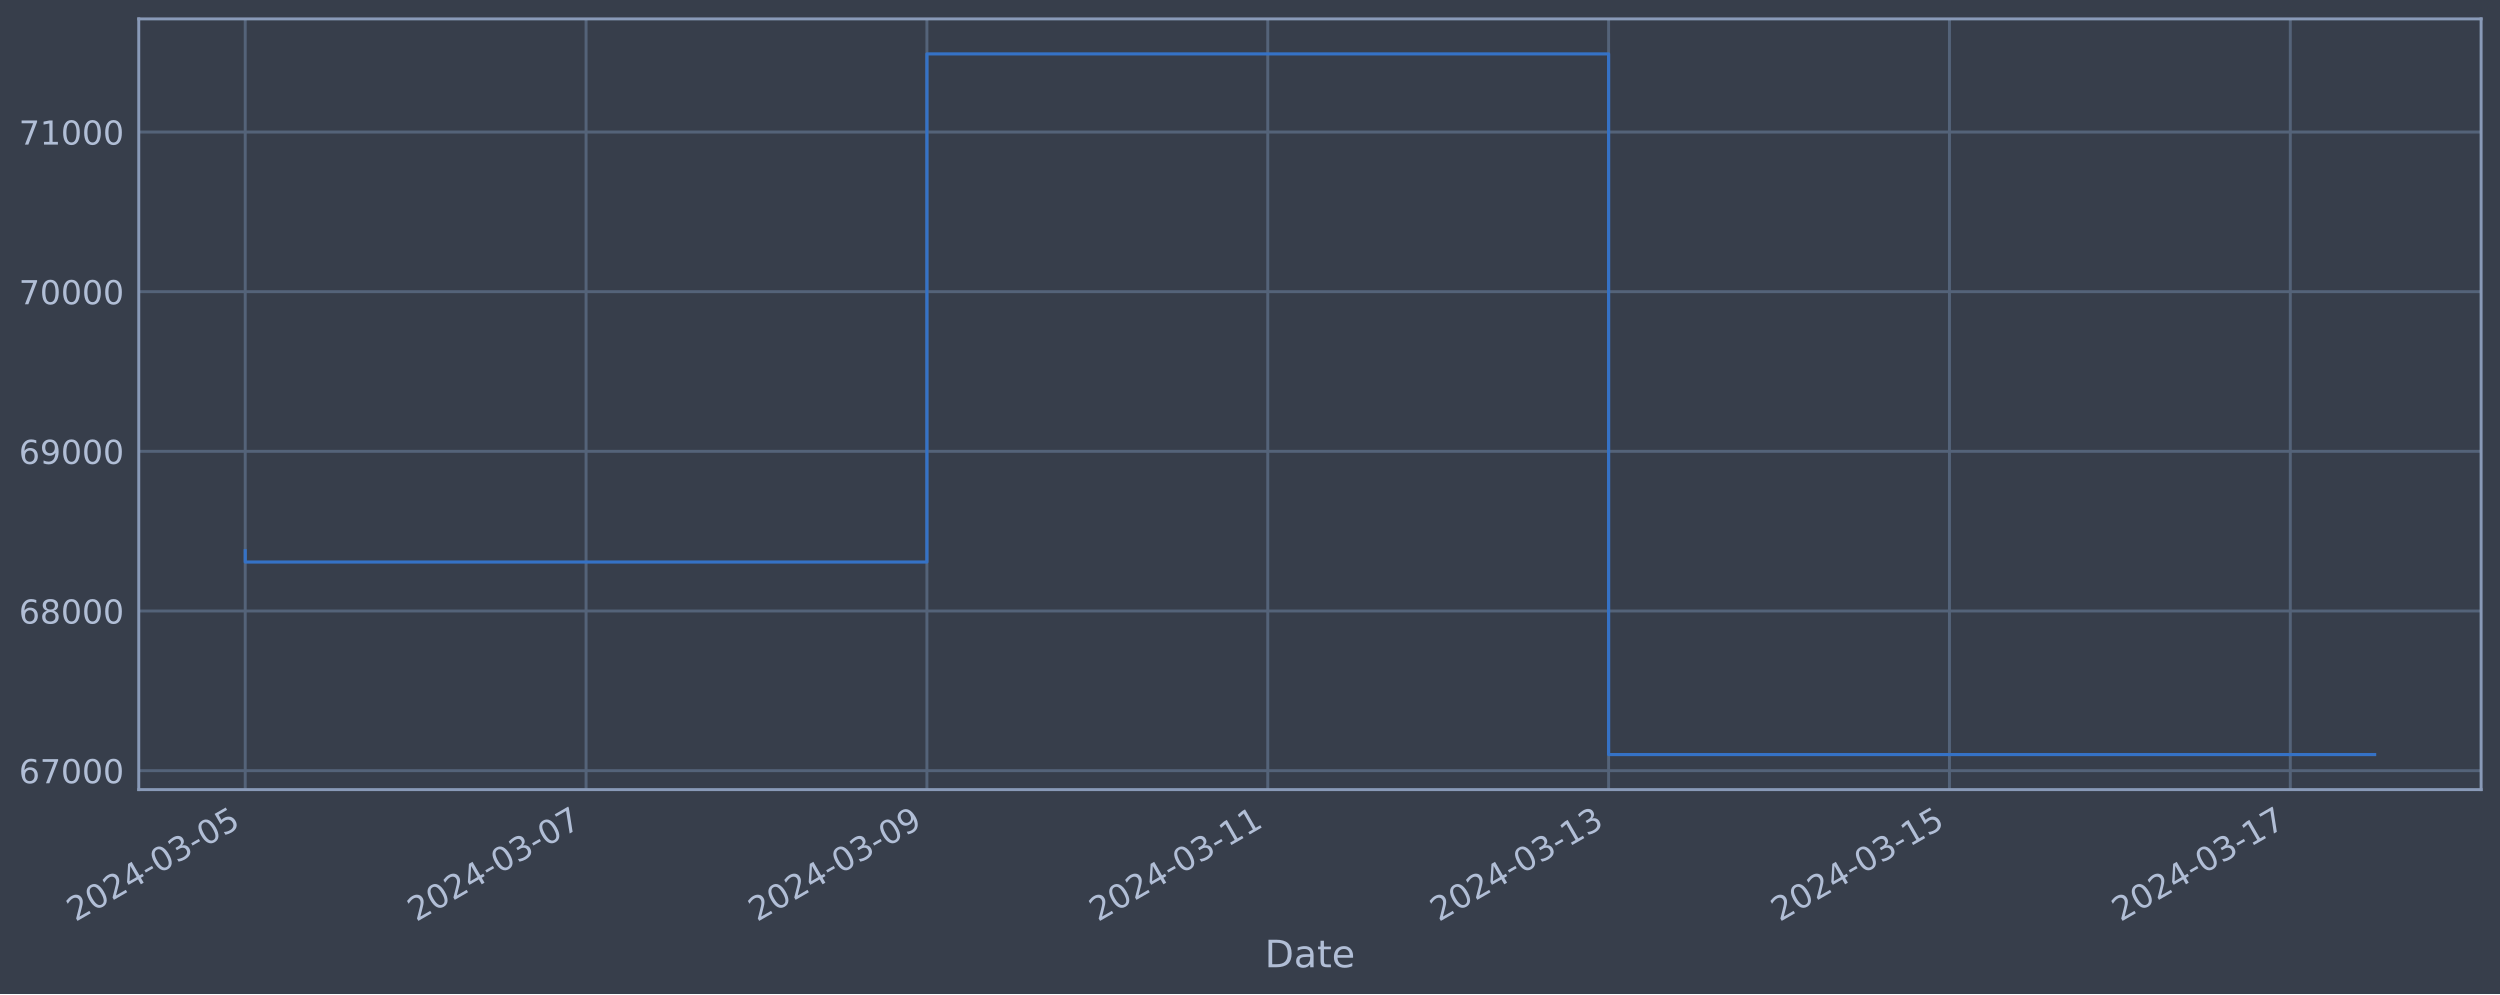
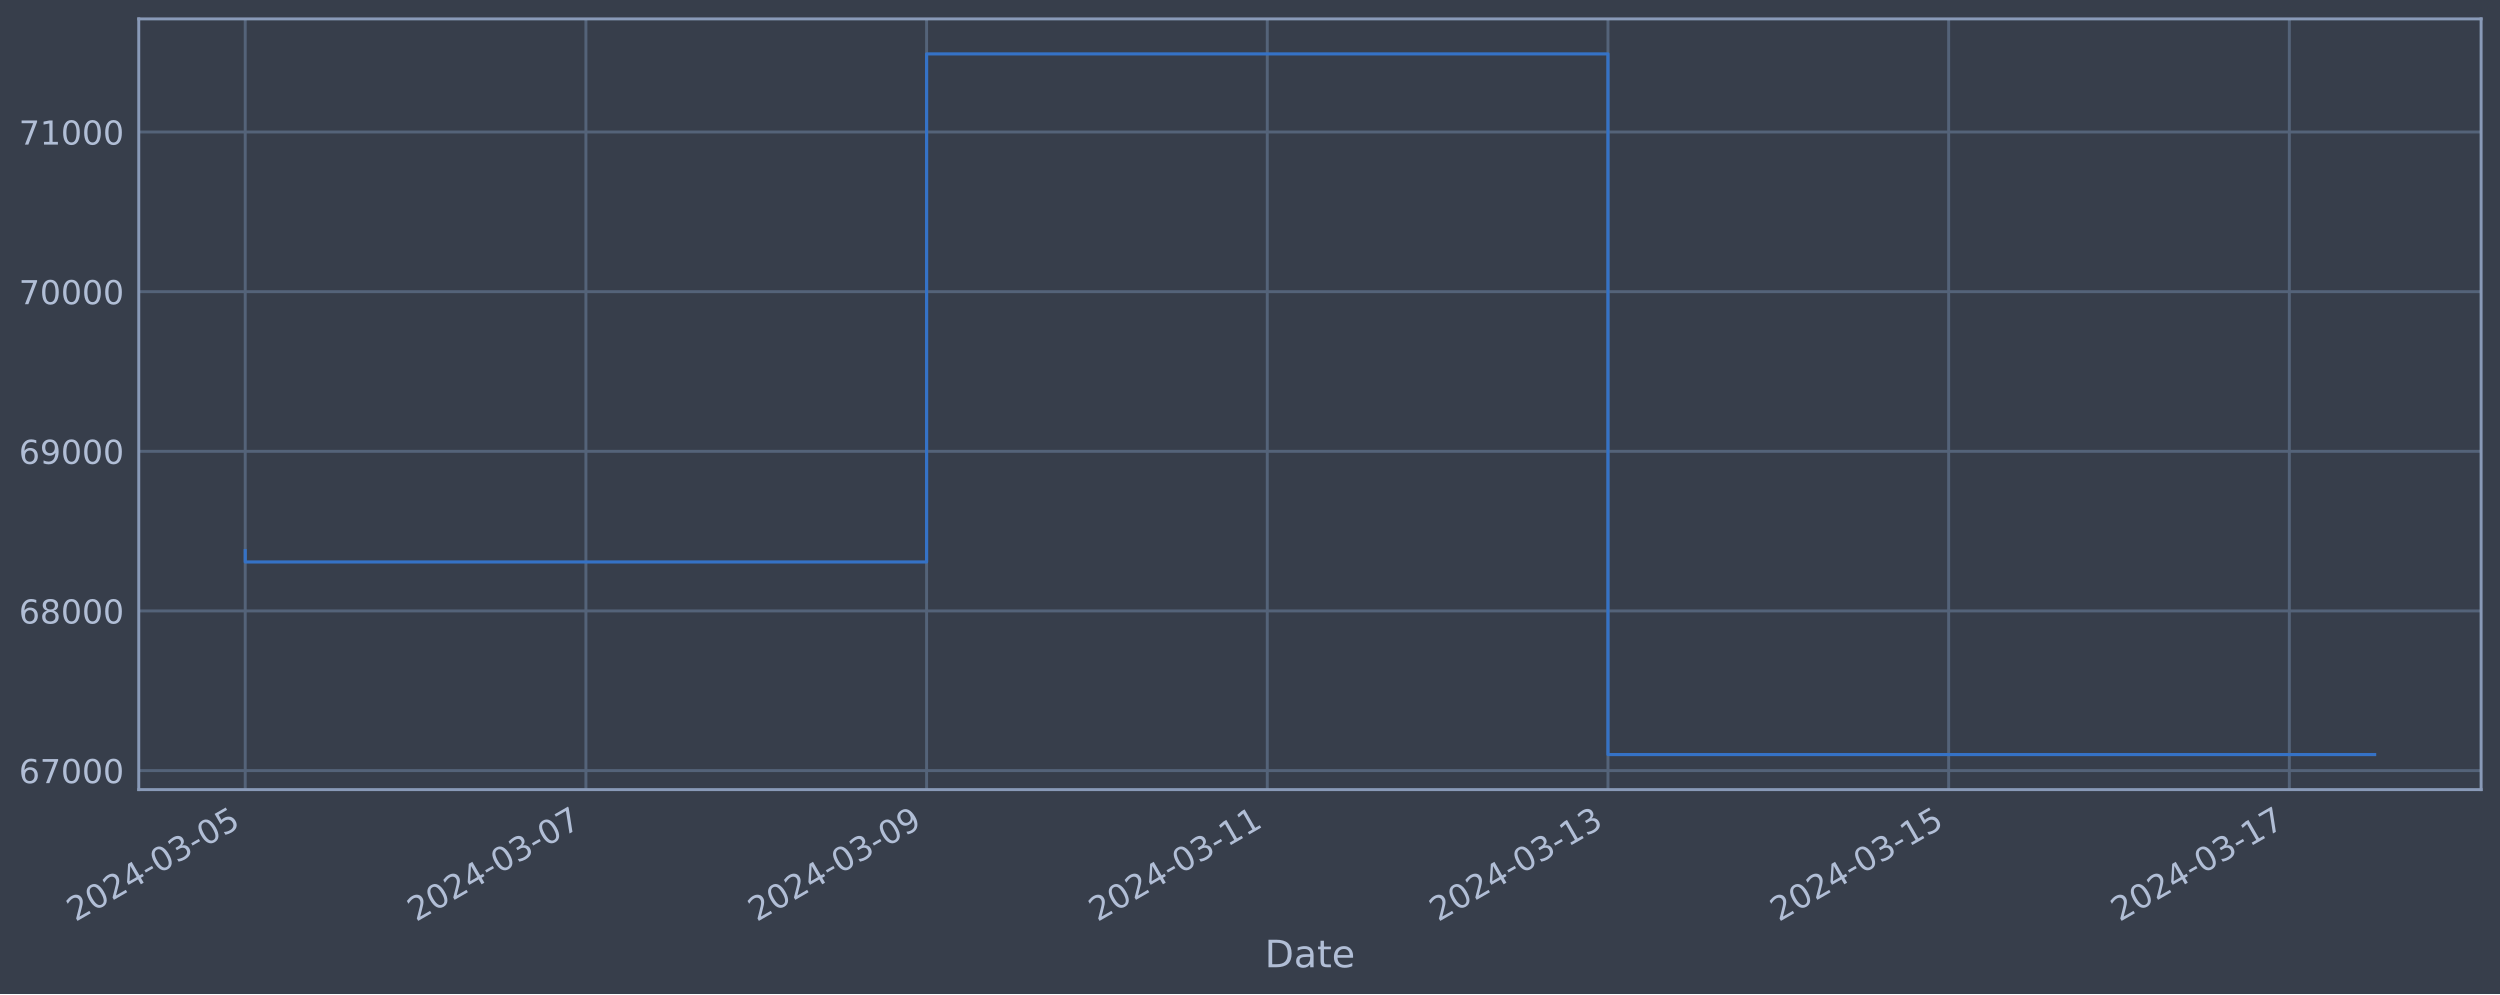
<svg xmlns="http://www.w3.org/2000/svg" xmlns:xlink="http://www.w3.org/1999/xlink" width="952.884pt" height="378.87pt" viewBox="0 0 952.884 378.87" version="1.1">
  <defs>
    <style type="text/css">*{stroke-linejoin: round; stroke-linecap: butt}</style>
  </defs>
  <g id="figure_1">
    <g id="patch_1">
      <path d="M 0 378.87  L 952.884 378.87  L 952.884 0  L 0 0  z " style="fill: #373e4b" />
    </g>
    <g id="axes_1">
      <g id="patch_2">
        <path d="M 52.884 300.96  L 945.684 300.96  L 945.684 7.2  L 52.884 7.2  z " style="fill: #373e4b" />
      </g>
      <g id="matplotlib.axis_1">
        <g id="xtick_1">
          <g id="line2d_1">
-             <path d="M 93.466 300.96  L 93.466 7.2  " clip-path="url(#p8ed9528098)" style="fill: none; stroke: #546379; stroke-width: 1.12; stroke-linecap: square" />
+             <path d="M 93.466 300.96  L 93.466 7.2  " clip-path="url(#p0e82861b9e)" style="fill: none; stroke: #546379; stroke-width: 1.12; stroke-linecap: square" />
          </g>
          <g id="line2d_2" />
          <g id="text_1">
            <g style="fill: #b1bed6" transform="translate(28.74006 351.4642) rotate(-30) scale(0.126 -0.126)">
              <defs>
                <path id="DejaVuSans-32" d="M 1228 531  L 3431 531  L 3431 0  L 469 0  L 469 531  Q 828 903 1448 1529  Q 2069 2156 2228 2338  Q 2531 2678 2651 2914  Q 2772 3150 2772 3378  Q 2772 3750 2511 3984  Q 2250 4219 1831 4219  Q 1534 4219 1204 4116  Q 875 4013 500 3803  L 500 4441  Q 881 4594 1212 4672  Q 1544 4750 1819 4750  Q 2544 4750 2975 4387  Q 3406 4025 3406 3419  Q 3406 3131 3298 2873  Q 3191 2616 2906 2266  Q 2828 2175 2409 1742  Q 1991 1309 1228 531  z " transform="scale(0.015625)" />
                <path id="DejaVuSans-30" d="M 2034 4250  Q 1547 4250 1301 3770  Q 1056 3291 1056 2328  Q 1056 1369 1301 889  Q 1547 409 2034 409  Q 2525 409 2770 889  Q 3016 1369 3016 2328  Q 3016 3291 2770 3770  Q 2525 4250 2034 4250  z M 2034 4750  Q 2819 4750 3233 4129  Q 3647 3509 3647 2328  Q 3647 1150 3233 529  Q 2819 -91 2034 -91  Q 1250 -91 836 529  Q 422 1150 422 2328  Q 422 3509 836 4129  Q 1250 4750 2034 4750  z " transform="scale(0.015625)" />
                <path id="DejaVuSans-34" d="M 2419 4116  L 825 1625  L 2419 1625  L 2419 4116  z M 2253 4666  L 3047 4666  L 3047 1625  L 3713 1625  L 3713 1100  L 3047 1100  L 3047 0  L 2419 0  L 2419 1100  L 313 1100  L 313 1709  L 2253 4666  z " transform="scale(0.015625)" />
                <path id="DejaVuSans-2d" d="M 313 2009  L 1997 2009  L 1997 1497  L 313 1497  L 313 2009  z " transform="scale(0.015625)" />
                <path id="DejaVuSans-33" d="M 2597 2516  Q 3050 2419 3304 2112  Q 3559 1806 3559 1356  Q 3559 666 3084 287  Q 2609 -91 1734 -91  Q 1441 -91 1130 -33  Q 819 25 488 141  L 488 750  Q 750 597 1062 519  Q 1375 441 1716 441  Q 2309 441 2620 675  Q 2931 909 2931 1356  Q 2931 1769 2642 2001  Q 2353 2234 1838 2234  L 1294 2234  L 1294 2753  L 1863 2753  Q 2328 2753 2575 2939  Q 2822 3125 2822 3475  Q 2822 3834 2567 4026  Q 2313 4219 1838 4219  Q 1578 4219 1281 4162  Q 984 4106 628 3988  L 628 4550  Q 988 4650 1302 4700  Q 1616 4750 1894 4750  Q 2613 4750 3031 4423  Q 3450 4097 3450 3541  Q 3450 3153 3228 2886  Q 3006 2619 2597 2516  z " transform="scale(0.015625)" />
                <path id="DejaVuSans-35" d="M 691 4666  L 3169 4666  L 3169 4134  L 1269 4134  L 1269 2991  Q 1406 3038 1543 3061  Q 1681 3084 1819 3084  Q 2600 3084 3056 2656  Q 3513 2228 3513 1497  Q 3513 744 3044 326  Q 2575 -91 1722 -91  Q 1428 -91 1123 -41  Q 819 9 494 109  L 494 744  Q 775 591 1075 516  Q 1375 441 1709 441  Q 2250 441 2565 725  Q 2881 1009 2881 1497  Q 2881 1984 2565 2268  Q 2250 2553 1709 2553  Q 1456 2553 1204 2497  Q 953 2441 691 2322  L 691 4666  z " transform="scale(0.015625)" />
              </defs>
              <use xlink:href="#DejaVuSans-32" />
              <use xlink:href="#DejaVuSans-30" x="63.623" />
              <use xlink:href="#DejaVuSans-32" x="127.246" />
              <use xlink:href="#DejaVuSans-34" x="190.869" />
              <use xlink:href="#DejaVuSans-2d" x="254.492" />
              <use xlink:href="#DejaVuSans-30" x="290.576" />
              <use xlink:href="#DejaVuSans-33" x="354.199" />
              <use xlink:href="#DejaVuSans-2d" x="417.822" />
              <use xlink:href="#DejaVuSans-30" x="453.906" />
              <use xlink:href="#DejaVuSans-35" x="517.529" />
            </g>
          </g>
        </g>
        <g id="xtick_2">
          <g id="line2d_3">
-             <path d="M 223.381 300.96  L 223.381 7.2  " clip-path="url(#p8ed9528098)" style="fill: none; stroke: #546379; stroke-width: 1.12; stroke-linecap: square" />
+             <path d="M 223.32 300.96  L 223.32 7.2  " clip-path="url(#p0e82861b9e)" style="fill: none; stroke: #546379; stroke-width: 1.12; stroke-linecap: square" />
          </g>
          <g id="line2d_4" />
          <g id="text_2">
-             <g style="fill: #b1bed6" transform="translate(158.6552 351.4642) rotate(-30) scale(0.126 -0.126)">
+             <g style="fill: #b1bed6" transform="translate(158.5942 351.4642) rotate(-30) scale(0.126 -0.126)">
              <defs>
                <path id="DejaVuSans-37" d="M 525 4666  L 3525 4666  L 3525 4397  L 1831 0  L 1172 0  L 2766 4134  L 525 4134  L 525 4666  z " transform="scale(0.015625)" />
              </defs>
              <use xlink:href="#DejaVuSans-32" />
              <use xlink:href="#DejaVuSans-30" x="63.623" />
              <use xlink:href="#DejaVuSans-32" x="127.246" />
              <use xlink:href="#DejaVuSans-34" x="190.869" />
              <use xlink:href="#DejaVuSans-2d" x="254.492" />
              <use xlink:href="#DejaVuSans-30" x="290.576" />
              <use xlink:href="#DejaVuSans-33" x="354.199" />
              <use xlink:href="#DejaVuSans-2d" x="417.822" />
              <use xlink:href="#DejaVuSans-30" x="453.906" />
              <use xlink:href="#DejaVuSans-37" x="517.529" />
            </g>
          </g>
        </g>
        <g id="xtick_3">
          <g id="line2d_5">
-             <path d="M 353.296 300.96  L 353.296 7.2  " clip-path="url(#p8ed9528098)" style="fill: none; stroke: #546379; stroke-width: 1.12; stroke-linecap: square" />
+             <path d="M 353.174 300.96  L 353.174 7.2  " clip-path="url(#p0e82861b9e)" style="fill: none; stroke: #546379; stroke-width: 1.12; stroke-linecap: square" />
          </g>
          <g id="line2d_6" />
          <g id="text_3">
-             <g style="fill: #b1bed6" transform="translate(288.5703 351.4642) rotate(-30) scale(0.126 -0.126)">
+             <g style="fill: #b1bed6" transform="translate(288.4483 351.4642) rotate(-30) scale(0.126 -0.126)">
              <defs>
                <path id="DejaVuSans-39" d="M 703 97  L 703 672  Q 941 559 1184 500  Q 1428 441 1663 441  Q 2288 441 2617 861  Q 2947 1281 2994 2138  Q 2813 1869 2534 1725  Q 2256 1581 1919 1581  Q 1219 1581 811 2004  Q 403 2428 403 3163  Q 403 3881 828 4315  Q 1253 4750 1959 4750  Q 2769 4750 3195 4129  Q 3622 3509 3622 2328  Q 3622 1225 3098 567  Q 2575 -91 1691 -91  Q 1453 -91 1209 -44  Q 966 3 703 97  z M 1959 2075  Q 2384 2075 2632 2365  Q 2881 2656 2881 3163  Q 2881 3666 2632 3958  Q 2384 4250 1959 4250  Q 1534 4250 1286 3958  Q 1038 3666 1038 3163  Q 1038 2656 1286 2365  Q 1534 2075 1959 2075  z " transform="scale(0.015625)" />
              </defs>
              <use xlink:href="#DejaVuSans-32" />
              <use xlink:href="#DejaVuSans-30" x="63.623" />
              <use xlink:href="#DejaVuSans-32" x="127.246" />
              <use xlink:href="#DejaVuSans-34" x="190.869" />
              <use xlink:href="#DejaVuSans-2d" x="254.492" />
              <use xlink:href="#DejaVuSans-30" x="290.576" />
              <use xlink:href="#DejaVuSans-33" x="354.199" />
              <use xlink:href="#DejaVuSans-2d" x="417.822" />
              <use xlink:href="#DejaVuSans-30" x="453.906" />
              <use xlink:href="#DejaVuSans-39" x="517.529" />
            </g>
          </g>
        </g>
        <g id="xtick_4">
          <g id="line2d_7">
-             <path d="M 483.211 300.96  L 483.211 7.2  " clip-path="url(#p8ed9528098)" style="fill: none; stroke: #546379; stroke-width: 1.12; stroke-linecap: square" />
+             <path d="M 483.028 300.96  L 483.028 7.2  " clip-path="url(#p0e82861b9e)" style="fill: none; stroke: #546379; stroke-width: 1.12; stroke-linecap: square" />
          </g>
          <g id="line2d_8" />
          <g id="text_4">
-             <g style="fill: #b1bed6" transform="translate(418.4854 351.4642) rotate(-30) scale(0.126 -0.126)">
+             <g style="fill: #b1bed6" transform="translate(418.3024 351.4642) rotate(-30) scale(0.126 -0.126)">
              <defs>
                <path id="DejaVuSans-31" d="M 794 531  L 1825 531  L 1825 4091  L 703 3866  L 703 4441  L 1819 4666  L 2450 4666  L 2450 531  L 3481 531  L 3481 0  L 794 0  L 794 531  z " transform="scale(0.015625)" />
              </defs>
              <use xlink:href="#DejaVuSans-32" />
              <use xlink:href="#DejaVuSans-30" x="63.623" />
              <use xlink:href="#DejaVuSans-32" x="127.246" />
              <use xlink:href="#DejaVuSans-34" x="190.869" />
              <use xlink:href="#DejaVuSans-2d" x="254.492" />
              <use xlink:href="#DejaVuSans-30" x="290.576" />
              <use xlink:href="#DejaVuSans-33" x="354.199" />
              <use xlink:href="#DejaVuSans-2d" x="417.822" />
              <use xlink:href="#DejaVuSans-31" x="453.906" />
              <use xlink:href="#DejaVuSans-31" x="517.529" />
            </g>
          </g>
        </g>
        <g id="xtick_5">
          <g id="line2d_9">
-             <path d="M 613.126 300.96  L 613.126 7.2  " clip-path="url(#p8ed9528098)" style="fill: none; stroke: #546379; stroke-width: 1.12; stroke-linecap: square" />
+             <path d="M 612.882 300.96  L 612.882 7.2  " clip-path="url(#p0e82861b9e)" style="fill: none; stroke: #546379; stroke-width: 1.12; stroke-linecap: square" />
          </g>
          <g id="line2d_10" />
          <g id="text_5">
-             <g style="fill: #b1bed6" transform="translate(548.4005 351.4642) rotate(-30) scale(0.126 -0.126)">
+             <g style="fill: #b1bed6" transform="translate(548.1566 351.4642) rotate(-30) scale(0.126 -0.126)">
              <use xlink:href="#DejaVuSans-32" />
              <use xlink:href="#DejaVuSans-30" x="63.623" />
              <use xlink:href="#DejaVuSans-32" x="127.246" />
              <use xlink:href="#DejaVuSans-34" x="190.869" />
              <use xlink:href="#DejaVuSans-2d" x="254.492" />
              <use xlink:href="#DejaVuSans-30" x="290.576" />
              <use xlink:href="#DejaVuSans-33" x="354.199" />
              <use xlink:href="#DejaVuSans-2d" x="417.822" />
              <use xlink:href="#DejaVuSans-31" x="453.906" />
              <use xlink:href="#DejaVuSans-33" x="517.529" />
            </g>
          </g>
        </g>
        <g id="xtick_6">
          <g id="line2d_11">
-             <path d="M 743.041 300.96  L 743.041 7.2  " clip-path="url(#p8ed9528098)" style="fill: none; stroke: #546379; stroke-width: 1.12; stroke-linecap: square" />
+             <path d="M 742.736 300.96  L 742.736 7.2  " clip-path="url(#p0e82861b9e)" style="fill: none; stroke: #546379; stroke-width: 1.12; stroke-linecap: square" />
          </g>
          <g id="line2d_12" />
          <g id="text_6">
-             <g style="fill: #b1bed6" transform="translate(678.3156 351.4642) rotate(-30) scale(0.126 -0.126)">
+             <g style="fill: #b1bed6" transform="translate(678.0107 351.4642) rotate(-30) scale(0.126 -0.126)">
              <use xlink:href="#DejaVuSans-32" />
              <use xlink:href="#DejaVuSans-30" x="63.623" />
              <use xlink:href="#DejaVuSans-32" x="127.246" />
              <use xlink:href="#DejaVuSans-34" x="190.869" />
              <use xlink:href="#DejaVuSans-2d" x="254.492" />
              <use xlink:href="#DejaVuSans-30" x="290.576" />
              <use xlink:href="#DejaVuSans-33" x="354.199" />
              <use xlink:href="#DejaVuSans-2d" x="417.822" />
              <use xlink:href="#DejaVuSans-31" x="453.906" />
              <use xlink:href="#DejaVuSans-35" x="517.529" />
            </g>
          </g>
        </g>
        <g id="xtick_7">
          <g id="line2d_13">
-             <path d="M 872.956 300.96  L 872.956 7.2  " clip-path="url(#p8ed9528098)" style="fill: none; stroke: #546379; stroke-width: 1.12; stroke-linecap: square" />
+             <path d="M 872.59 300.96  L 872.59 7.2  " clip-path="url(#p0e82861b9e)" style="fill: none; stroke: #546379; stroke-width: 1.12; stroke-linecap: square" />
          </g>
          <g id="line2d_14" />
          <g id="text_7">
-             <g style="fill: #b1bed6" transform="translate(808.2307 351.4642) rotate(-30) scale(0.126 -0.126)">
+             <g style="fill: #b1bed6" transform="translate(807.8648 351.4642) rotate(-30) scale(0.126 -0.126)">
              <use xlink:href="#DejaVuSans-32" />
              <use xlink:href="#DejaVuSans-30" x="63.623" />
              <use xlink:href="#DejaVuSans-32" x="127.246" />
              <use xlink:href="#DejaVuSans-34" x="190.869" />
              <use xlink:href="#DejaVuSans-2d" x="254.492" />
              <use xlink:href="#DejaVuSans-30" x="290.576" />
              <use xlink:href="#DejaVuSans-33" x="354.199" />
              <use xlink:href="#DejaVuSans-2d" x="417.822" />
              <use xlink:href="#DejaVuSans-31" x="453.906" />
              <use xlink:href="#DejaVuSans-37" x="517.529" />
            </g>
          </g>
        </g>
        <g id="text_8">
          <g style="fill: #b1bed6" transform="translate(482.0746 368.6753) scale(0.144 -0.144)">
            <defs>
              <path id="DejaVuSans-44" d="M 1259 4147  L 1259 519  L 2022 519  Q 2988 519 3436 956  Q 3884 1394 3884 2338  Q 3884 3275 3436 3711  Q 2988 4147 2022 4147  L 1259 4147  z M 628 4666  L 1925 4666  Q 3281 4666 3915 4102  Q 4550 3538 4550 2338  Q 4550 1131 3912 565  Q 3275 0 1925 0  L 628 0  L 628 4666  z " transform="scale(0.015625)" />
              <path id="DejaVuSans-61" d="M 2194 1759  Q 1497 1759 1228 1600  Q 959 1441 959 1056  Q 959 750 1161 570  Q 1363 391 1709 391  Q 2188 391 2477 730  Q 2766 1069 2766 1631  L 2766 1759  L 2194 1759  z M 3341 1997  L 3341 0  L 2766 0  L 2766 531  Q 2569 213 2275 61  Q 1981 -91 1556 -91  Q 1019 -91 701 211  Q 384 513 384 1019  Q 384 1609 779 1909  Q 1175 2209 1959 2209  L 2766 2209  L 2766 2266  Q 2766 2663 2505 2880  Q 2244 3097 1772 3097  Q 1472 3097 1187 3025  Q 903 2953 641 2809  L 641 3341  Q 956 3463 1253 3523  Q 1550 3584 1831 3584  Q 2591 3584 2966 3190  Q 3341 2797 3341 1997  z " transform="scale(0.015625)" />
              <path id="DejaVuSans-74" d="M 1172 4494  L 1172 3500  L 2356 3500  L 2356 3053  L 1172 3053  L 1172 1153  Q 1172 725 1289 603  Q 1406 481 1766 481  L 2356 481  L 2356 0  L 1766 0  Q 1100 0 847 248  Q 594 497 594 1153  L 594 3053  L 172 3053  L 172 3500  L 594 3500  L 594 4494  L 1172 4494  z " transform="scale(0.015625)" />
              <path id="DejaVuSans-65" d="M 3597 1894  L 3597 1613  L 953 1613  Q 991 1019 1311 708  Q 1631 397 2203 397  Q 2534 397 2845 478  Q 3156 559 3463 722  L 3463 178  Q 3153 47 2828 -22  Q 2503 -91 2169 -91  Q 1331 -91 842 396  Q 353 884 353 1716  Q 353 2575 817 3079  Q 1281 3584 2069 3584  Q 2775 3584 3186 3129  Q 3597 2675 3597 1894  z M 3022 2063  Q 3016 2534 2758 2815  Q 2500 3097 2075 3097  Q 1594 3097 1305 2825  Q 1016 2553 972 2059  L 3022 2063  z " transform="scale(0.015625)" />
            </defs>
            <use xlink:href="#DejaVuSans-44" />
            <use xlink:href="#DejaVuSans-61" x="77.002" />
            <use xlink:href="#DejaVuSans-74" x="138.281" />
            <use xlink:href="#DejaVuSans-65" x="177.49" />
          </g>
        </g>
      </g>
      <g id="matplotlib.axis_2">
        <g id="ytick_1">
          <g id="line2d_15">
-             <path d="M 52.884 293.746  L 945.684 293.746  " clip-path="url(#p8ed9528098)" style="fill: none; stroke: #546379; stroke-width: 1.12; stroke-linecap: square" />
+             <path d="M 52.884 293.717  L 945.684 293.717  " clip-path="url(#p0e82861b9e)" style="fill: none; stroke: #546379; stroke-width: 1.12; stroke-linecap: square" />
          </g>
          <g id="line2d_16" />
          <g id="text_9">
-             <g style="fill: #b1bed6" transform="translate(7.2 298.5326) scale(0.126 -0.126)">
+             <g style="fill: #b1bed6" transform="translate(7.2 298.5044) scale(0.126 -0.126)">
              <defs>
                <path id="DejaVuSans-36" d="M 2113 2584  Q 1688 2584 1439 2293  Q 1191 2003 1191 1497  Q 1191 994 1439 701  Q 1688 409 2113 409  Q 2538 409 2786 701  Q 3034 994 3034 1497  Q 3034 2003 2786 2293  Q 2538 2584 2113 2584  z M 3366 4563  L 3366 3988  Q 3128 4100 2886 4159  Q 2644 4219 2406 4219  Q 1781 4219 1451 3797  Q 1122 3375 1075 2522  Q 1259 2794 1537 2939  Q 1816 3084 2150 3084  Q 2853 3084 3261 2657  Q 3669 2231 3669 1497  Q 3669 778 3244 343  Q 2819 -91 2113 -91  Q 1303 -91 875 529  Q 447 1150 447 2328  Q 447 3434 972 4092  Q 1497 4750 2381 4750  Q 2619 4750 2861 4703  Q 3103 4656 3366 4563  z " transform="scale(0.015625)" />
              </defs>
              <use xlink:href="#DejaVuSans-36" />
              <use xlink:href="#DejaVuSans-37" x="63.623" />
              <use xlink:href="#DejaVuSans-30" x="127.246" />
              <use xlink:href="#DejaVuSans-30" x="190.869" />
              <use xlink:href="#DejaVuSans-30" x="254.492" />
            </g>
          </g>
        </g>
        <g id="ytick_2">
          <g id="line2d_17">
-             <path d="M 52.884 232.89  L 945.684 232.89  " clip-path="url(#p8ed9528098)" style="fill: none; stroke: #546379; stroke-width: 1.12; stroke-linecap: square" />
+             <path d="M 52.884 232.868  L 945.684 232.868  " clip-path="url(#p0e82861b9e)" style="fill: none; stroke: #546379; stroke-width: 1.12; stroke-linecap: square" />
          </g>
          <g id="line2d_18" />
          <g id="text_10">
-             <g style="fill: #b1bed6" transform="translate(7.2 237.6773) scale(0.126 -0.126)">
+             <g style="fill: #b1bed6" transform="translate(7.2 237.6554) scale(0.126 -0.126)">
              <defs>
                <path id="DejaVuSans-38" d="M 2034 2216  Q 1584 2216 1326 1975  Q 1069 1734 1069 1313  Q 1069 891 1326 650  Q 1584 409 2034 409  Q 2484 409 2743 651  Q 3003 894 3003 1313  Q 3003 1734 2745 1975  Q 2488 2216 2034 2216  z M 1403 2484  Q 997 2584 770 2862  Q 544 3141 544 3541  Q 544 4100 942 4425  Q 1341 4750 2034 4750  Q 2731 4750 3128 4425  Q 3525 4100 3525 3541  Q 3525 3141 3298 2862  Q 3072 2584 2669 2484  Q 3125 2378 3379 2068  Q 3634 1759 3634 1313  Q 3634 634 3220 271  Q 2806 -91 2034 -91  Q 1263 -91 848 271  Q 434 634 434 1313  Q 434 1759 690 2068  Q 947 2378 1403 2484  z M 1172 3481  Q 1172 3119 1398 2916  Q 1625 2713 2034 2713  Q 2441 2713 2670 2916  Q 2900 3119 2900 3481  Q 2900 3844 2670 4047  Q 2441 4250 2034 4250  Q 1625 4250 1398 4047  Q 1172 3844 1172 3481  z " transform="scale(0.015625)" />
              </defs>
              <use xlink:href="#DejaVuSans-36" />
              <use xlink:href="#DejaVuSans-38" x="63.623" />
              <use xlink:href="#DejaVuSans-30" x="127.246" />
              <use xlink:href="#DejaVuSans-30" x="190.869" />
              <use xlink:href="#DejaVuSans-30" x="254.492" />
            </g>
          </g>
        </g>
        <g id="ytick_3">
          <g id="line2d_19">
-             <path d="M 52.884 172.035  L 945.684 172.035  " clip-path="url(#p8ed9528098)" style="fill: none; stroke: #546379; stroke-width: 1.12; stroke-linecap: square" />
+             <path d="M 52.884 172.019  L 945.684 172.019  " clip-path="url(#p0e82861b9e)" style="fill: none; stroke: #546379; stroke-width: 1.12; stroke-linecap: square" />
          </g>
          <g id="line2d_20" />
          <g id="text_11">
-             <g style="fill: #b1bed6" transform="translate(7.2 176.822) scale(0.126 -0.126)">
+             <g style="fill: #b1bed6" transform="translate(7.2 176.8063) scale(0.126 -0.126)">
              <use xlink:href="#DejaVuSans-36" />
              <use xlink:href="#DejaVuSans-39" x="63.623" />
              <use xlink:href="#DejaVuSans-30" x="127.246" />
              <use xlink:href="#DejaVuSans-30" x="190.869" />
              <use xlink:href="#DejaVuSans-30" x="254.492" />
            </g>
          </g>
        </g>
        <g id="ytick_4">
          <g id="line2d_21">
-             <path d="M 52.884 111.18  L 945.684 111.18  " clip-path="url(#p8ed9528098)" style="fill: none; stroke: #546379; stroke-width: 1.12; stroke-linecap: square" />
+             <path d="M 52.884 111.17  L 945.684 111.17  " clip-path="url(#p0e82861b9e)" style="fill: none; stroke: #546379; stroke-width: 1.12; stroke-linecap: square" />
          </g>
          <g id="line2d_22" />
          <g id="text_12">
-             <g style="fill: #b1bed6" transform="translate(7.2 115.9667) scale(0.126 -0.126)">
+             <g style="fill: #b1bed6" transform="translate(7.2 115.9573) scale(0.126 -0.126)">
              <use xlink:href="#DejaVuSans-37" />
              <use xlink:href="#DejaVuSans-30" x="63.623" />
              <use xlink:href="#DejaVuSans-30" x="127.246" />
              <use xlink:href="#DejaVuSans-30" x="190.869" />
              <use xlink:href="#DejaVuSans-30" x="254.492" />
            </g>
          </g>
        </g>
        <g id="ytick_5">
          <g id="line2d_23">
-             <path d="M 52.884 50.324  L 945.684 50.324  " clip-path="url(#p8ed9528098)" style="fill: none; stroke: #546379; stroke-width: 1.12; stroke-linecap: square" />
+             <path d="M 52.884 50.321  L 945.684 50.321  " clip-path="url(#p0e82861b9e)" style="fill: none; stroke: #546379; stroke-width: 1.12; stroke-linecap: square" />
          </g>
          <g id="line2d_24" />
          <g id="text_13">
-             <g style="fill: #b1bed6" transform="translate(7.2 55.11137) scale(0.126 -0.126)">
+             <g style="fill: #b1bed6" transform="translate(7.2 55.1083) scale(0.126 -0.126)">
              <use xlink:href="#DejaVuSans-37" />
              <use xlink:href="#DejaVuSans-31" x="63.623" />
              <use xlink:href="#DejaVuSans-30" x="127.246" />
              <use xlink:href="#DejaVuSans-30" x="190.869" />
              <use xlink:href="#DejaVuSans-30" x="254.492" />
            </g>
          </g>
        </g>
      </g>
      <g id="line2d_25">
-         <path d="M 93.466 209.907  L 93.466 214.214  L 353.296 214.214  L 353.296 20.553  L 613.126 20.553  L 613.126 287.607  L 905.102 287.607  " clip-path="url(#p8ed9528098)" style="fill: none; stroke: #3572c6; stroke-width: 1.2; stroke-linecap: square" />
+         <path d="M 93.466 209.887  L 93.466 214.194  L 353.174 214.194  L 353.174 20.553  L 612.882 20.553  L 612.882 287.607  L 905.102 287.607  " clip-path="url(#p0e82861b9e)" style="fill: none; stroke: #3572c6; stroke-width: 1.2; stroke-linecap: square" />
      </g>
      <g id="patch_3">
        <path d="M 52.884 300.96  L 52.884 7.2  " style="fill: none; stroke: #899ab8; stroke-width: 1.12; stroke-linejoin: miter; stroke-linecap: square" />
      </g>
      <g id="patch_4">
        <path d="M 945.684 300.96  L 945.684 7.2  " style="fill: none; stroke: #899ab8; stroke-width: 1.12; stroke-linejoin: miter; stroke-linecap: square" />
      </g>
      <g id="patch_5">
        <path d="M 52.884 300.96  L 945.684 300.96  " style="fill: none; stroke: #899ab8; stroke-width: 1.12; stroke-linejoin: miter; stroke-linecap: square" />
      </g>
      <g id="patch_6">
        <path d="M 52.884 7.2  L 945.684 7.2  " style="fill: none; stroke: #899ab8; stroke-width: 1.12; stroke-linejoin: miter; stroke-linecap: square" />
      </g>
    </g>
  </g>
  <defs>
-     <clipPath id="p8ed9528098">
+     <clipPath id="p0e82861b9e">
      <rect x="52.884" y="7.2" width="892.8" height="293.76" />
    </clipPath>
  </defs>
</svg>
